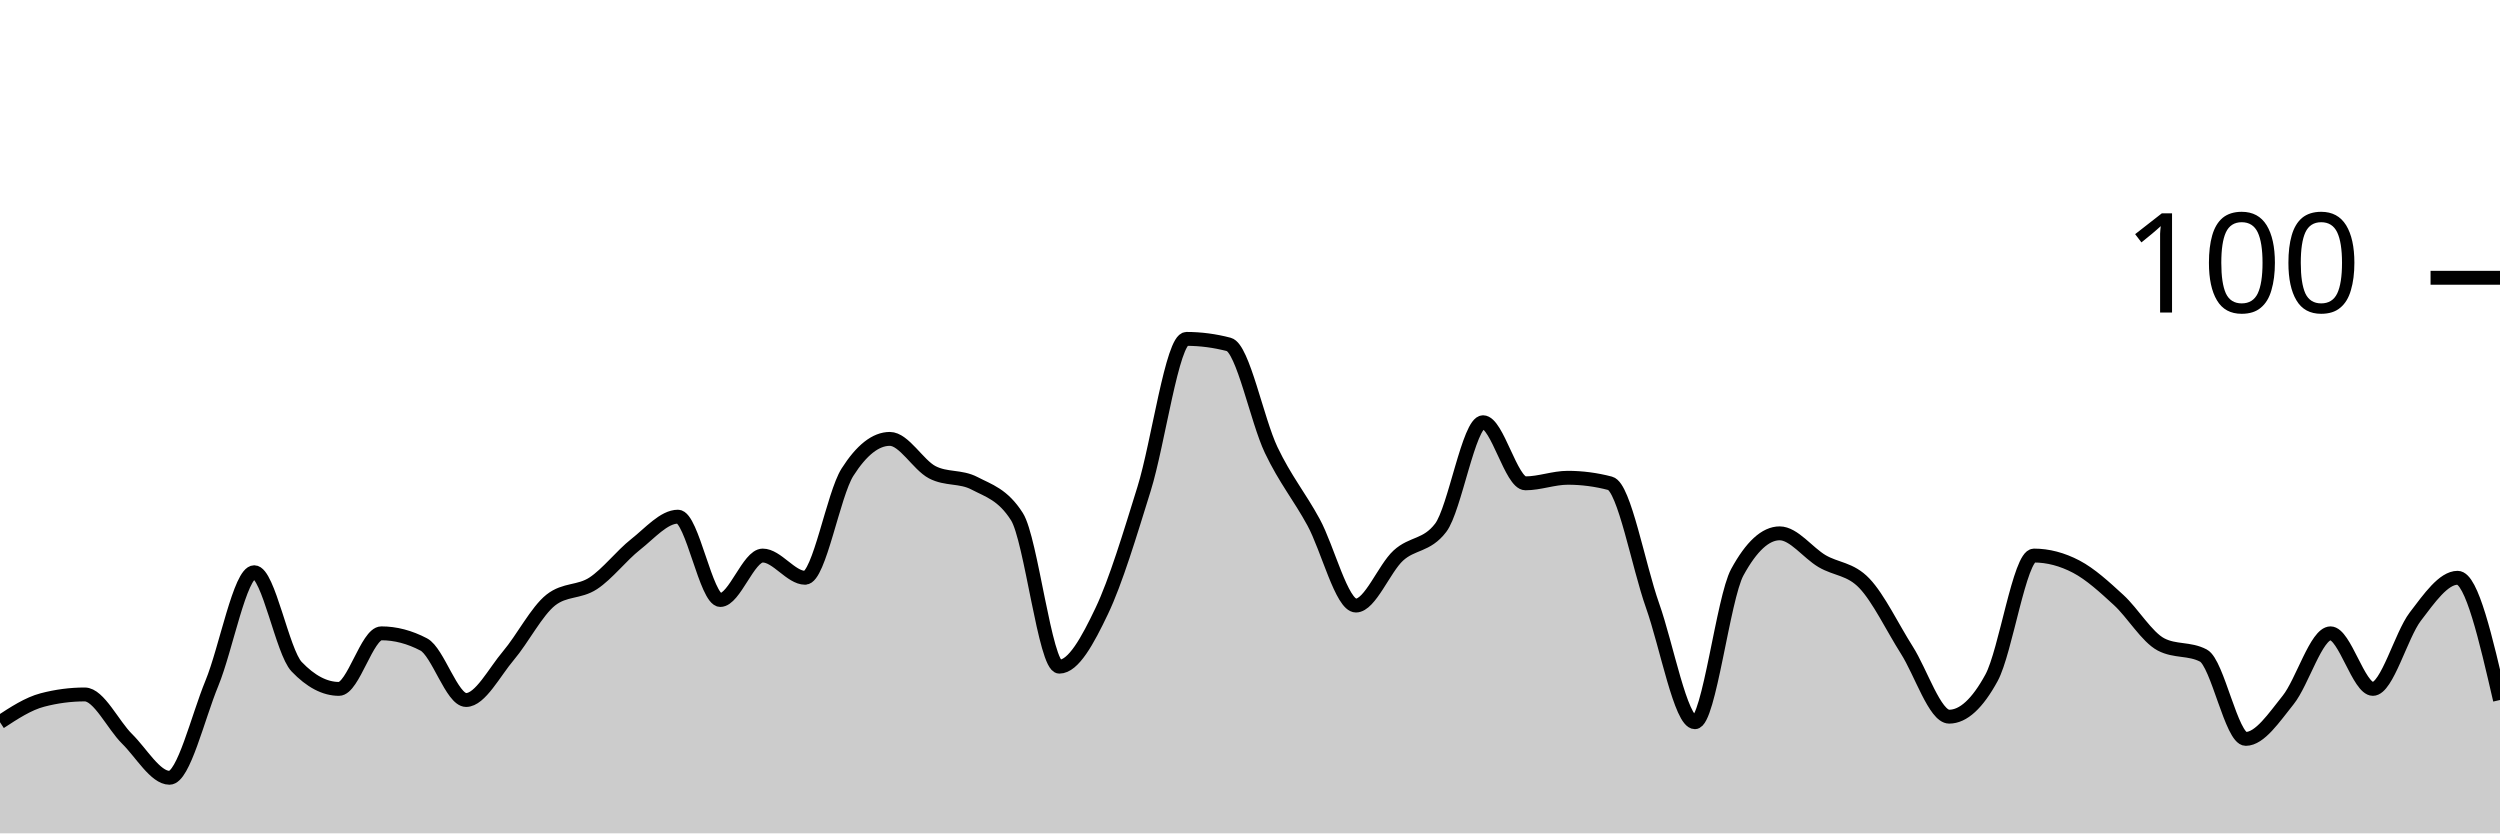
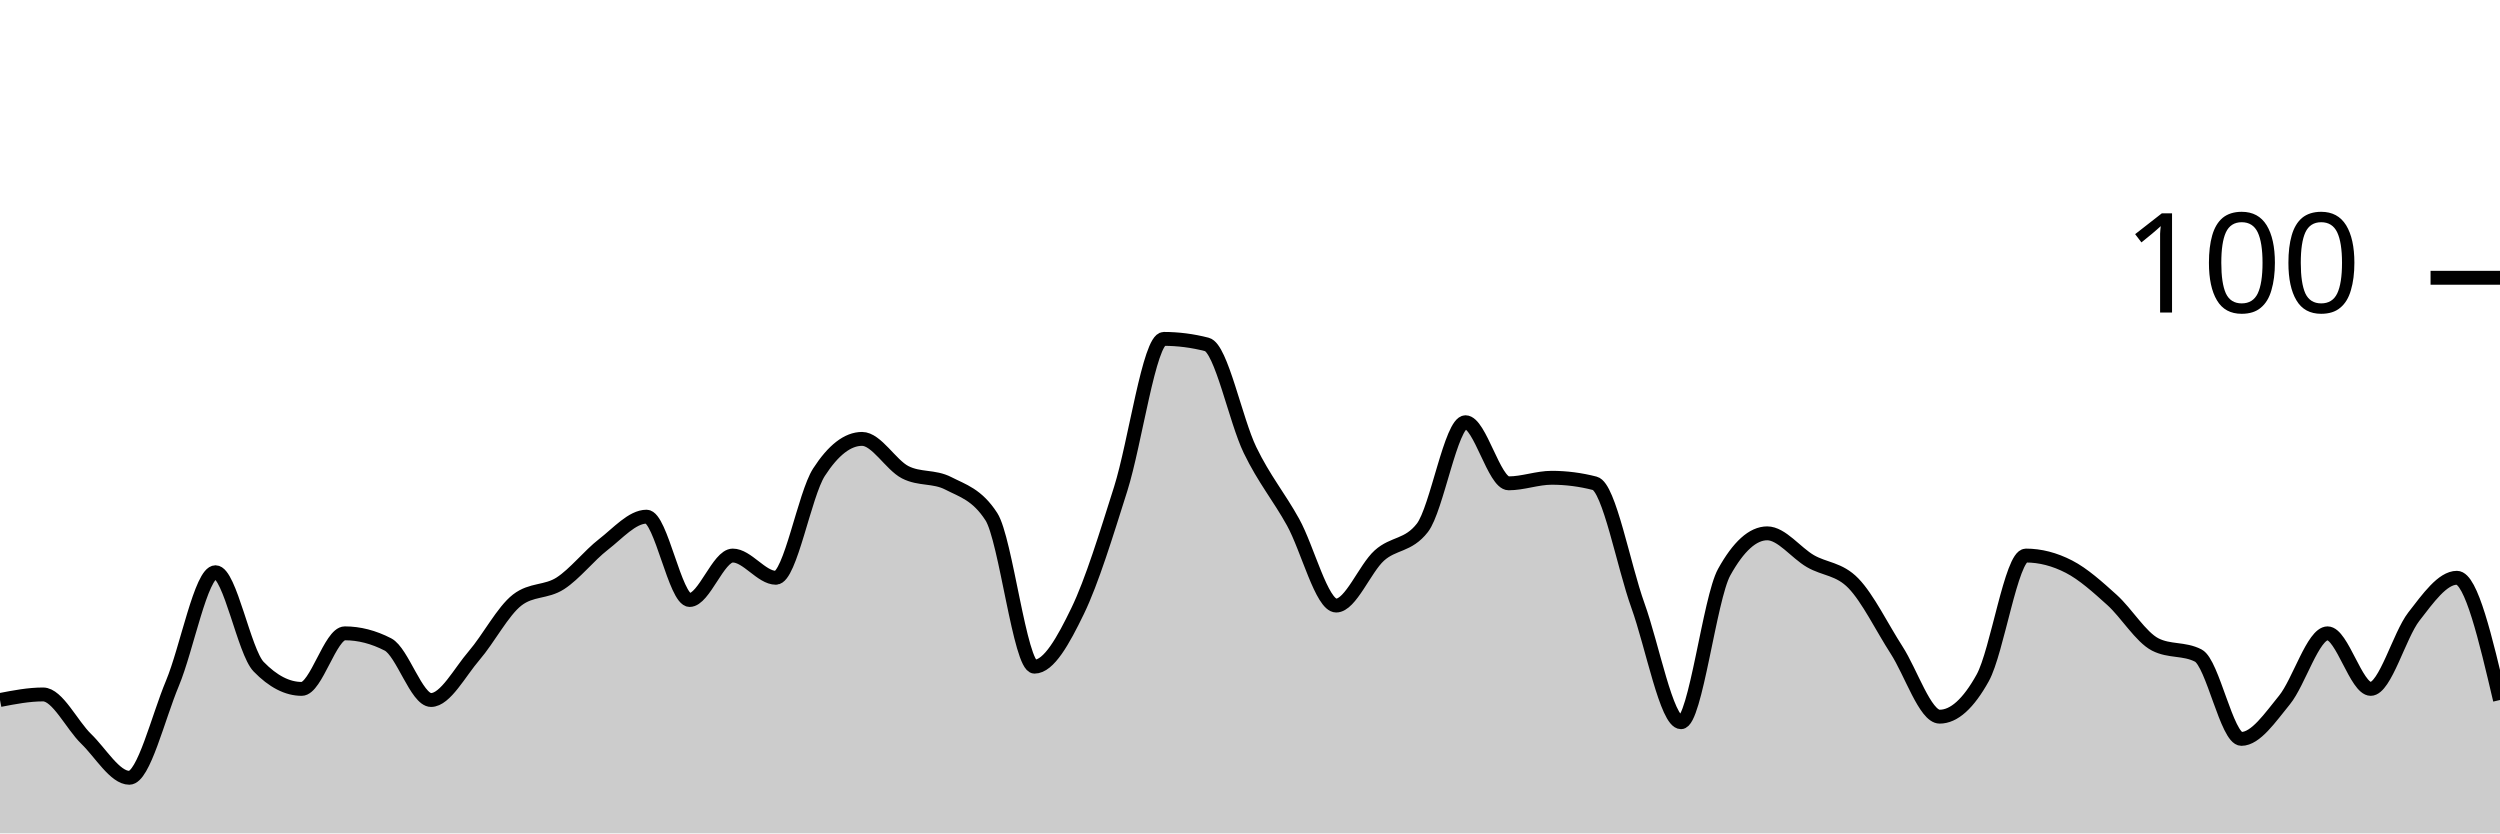
<svg xmlns="http://www.w3.org/2000/svg" viewBox="0 0 180 60">
  <g transform="translate(0,20)">
-     <path class="area" fill="rgba(0, 0, 0, 0.2)" d="M0,32C1.017,31.333,2.034,30.667,3.051,30.4C4.068,30.133,5.085,30,6.102,30C7.119,30,8.136,32.2,9.153,33.2C10.169,34.2,11.186,36,12.203,36C13.22,36,14.237,31.667,15.254,29.2C16.271,26.733,17.288,21.2,18.305,21.2C19.322,21.2,20.339,26.933,21.356,28C22.373,29.067,23.39,29.6,24.407,29.6C25.424,29.6,26.441,25.6,27.458,25.6C28.475,25.6,29.492,25.867,30.508,26.4C31.525,26.933,32.542,30.4,33.559,30.4C34.576,30.4,35.593,28.4,36.61,27.2C37.627,26,38.644,24,39.661,23.2C40.678,22.4,41.695,22.667,42.712,22C43.729,21.333,44.746,20,45.763,19.2C46.78,18.4,47.797,17.2,48.814,17.2C49.831,17.2,50.847,23.2,51.864,23.2C52.881,23.2,53.898,20,54.915,20C55.932,20,56.949,21.6,57.966,21.6C58.983,21.6,60,15.6,61.017,14C62.034,12.4,63.051,11.6,64.068,11.6C65.085,11.6,66.102,13.467,67.119,14C68.136,14.533,69.153,14.267,70.169,14.8C71.186,15.333,72.203,15.6,73.22,17.2C74.237,18.8,75.254,28,76.271,28C77.288,28,78.305,26.133,79.322,24C80.339,21.867,81.356,18.467,82.373,15.2C83.39,11.933,84.407,4.4,85.424,4.4C86.441,4.4,87.458,4.533,88.475,4.8C89.492,5.067,90.508,10.267,91.525,12.4C92.542,14.533,93.559,15.733,94.576,17.6C95.593,19.467,96.61,23.6,97.627,23.6C98.644,23.6,99.661,20.933,100.678,20C101.695,19.067,102.712,19.333,103.729,18C104.746,16.667,105.763,10.4,106.78,10.4C107.797,10.4,108.814,14.8,109.831,14.8C110.847,14.8,111.864,14.4,112.881,14.4C113.898,14.4,114.915,14.533,115.932,14.8C116.949,15.067,117.966,20.733,118.983,23.6C120,26.467,121.017,32,122.034,32C123.051,32,124.068,23.067,125.085,21.2C126.102,19.333,127.119,18.4,128.136,18.4C129.153,18.4,130.169,19.8,131.186,20.4C132.203,21,133.22,20.933,134.237,22C135.254,23.067,136.271,25.2,137.288,26.8C138.305,28.4,139.322,31.6,140.339,31.6C141.356,31.6,142.373,30.667,143.39,28.8C144.407,26.933,145.424,20,146.441,20C147.458,20,148.475,20.267,149.492,20.8C150.508,21.333,151.525,22.267,152.542,23.2C153.559,24.133,154.576,25.867,155.593,26.4C156.61,26.933,157.627,26.667,158.644,27.2C159.661,27.733,160.678,33.2,161.695,33.2C162.712,33.2,163.729,31.667,164.746,30.4C165.763,29.133,166.78,25.6,167.797,25.6C168.814,25.6,169.831,29.6,170.847,29.6C171.864,29.6,172.881,25.733,173.898,24.4C174.915,23.067,175.932,21.6,176.949,21.6C177.966,21.6,178.983,26,180,30.4L180,40C178.983,40,177.966,40,176.949,40C175.932,40,174.915,40,173.898,40C172.881,40,171.864,40,170.847,40C169.831,40,168.814,40,167.797,40C166.78,40,165.763,40,164.746,40C163.729,40,162.712,40,161.695,40C160.678,40,159.661,40,158.644,40C157.627,40,156.61,40,155.593,40C154.576,40,153.559,40,152.542,40C151.525,40,150.508,40,149.492,40C148.475,40,147.458,40,146.441,40C145.424,40,144.407,40,143.39,40C142.373,40,141.356,40,140.339,40C139.322,40,138.305,40,137.288,40C136.271,40,135.254,40,134.237,40C133.22,40,132.203,40,131.186,40C130.169,40,129.153,40,128.136,40C127.119,40,126.102,40,125.085,40C124.068,40,123.051,40,122.034,40C121.017,40,120,40,118.983,40C117.966,40,116.949,40,115.932,40C114.915,40,113.898,40,112.881,40C111.864,40,110.847,40,109.831,40C108.814,40,107.797,40,106.78,40C105.763,40,104.746,40,103.729,40C102.712,40,101.695,40,100.678,40C99.661,40,98.644,40,97.627,40C96.61,40,95.593,40,94.576,40C93.559,40,92.542,40,91.525,40C90.508,40,89.492,40,88.475,40C87.458,40,86.441,40,85.424,40C84.407,40,83.39,40,82.373,40C81.356,40,80.339,40,79.322,40C78.305,40,77.288,40,76.271,40C75.254,40,74.237,40,73.22,40C72.203,40,71.186,40,70.169,40C69.153,40,68.136,40,67.119,40C66.102,40,65.085,40,64.068,40C63.051,40,62.034,40,61.017,40C60,40,58.983,40,57.966,40C56.949,40,55.932,40,54.915,40C53.898,40,52.881,40,51.864,40C50.847,40,49.831,40,48.814,40C47.797,40,46.78,40,45.763,40C44.746,40,43.729,40,42.712,40C41.695,40,40.678,40,39.661,40C38.644,40,37.627,40,36.61,40C35.593,40,34.576,40,33.559,40C32.542,40,31.525,40,30.508,40C29.492,40,28.475,40,27.458,40C26.441,40,25.424,40,24.407,40C23.39,40,22.373,40,21.356,40C20.339,40,19.322,40,18.305,40C17.288,40,16.271,40,15.254,40C14.237,40,13.22,40,12.203,40C11.186,40,10.169,40,9.153,40C8.136,40,7.119,40,6.102,40C5.085,40,4.068,40,3.051,40C2.034,40,1.017,40,0,40Z" />
-     <path class="line" stroke="black" fill="none" d="M0,32C1.017,31.333,2.034,30.667,3.051,30.4C4.068,30.133,5.085,30,6.102,30C7.119,30,8.136,32.2,9.153,33.2C10.169,34.2,11.186,36,12.203,36C13.22,36,14.237,31.667,15.254,29.2C16.271,26.733,17.288,21.2,18.305,21.2C19.322,21.2,20.339,26.933,21.356,28C22.373,29.067,23.39,29.6,24.407,29.6C25.424,29.6,26.441,25.6,27.458,25.6C28.475,25.6,29.492,25.867,30.508,26.4C31.525,26.933,32.542,30.4,33.559,30.4C34.576,30.4,35.593,28.4,36.61,27.2C37.627,26,38.644,24,39.661,23.2C40.678,22.4,41.695,22.667,42.712,22C43.729,21.333,44.746,20,45.763,19.2C46.78,18.4,47.797,17.2,48.814,17.2C49.831,17.2,50.847,23.2,51.864,23.2C52.881,23.2,53.898,20,54.915,20C55.932,20,56.949,21.6,57.966,21.6C58.983,21.6,60,15.6,61.017,14C62.034,12.4,63.051,11.6,64.068,11.6C65.085,11.6,66.102,13.467,67.119,14C68.136,14.533,69.153,14.267,70.169,14.8C71.186,15.333,72.203,15.6,73.22,17.2C74.237,18.8,75.254,28,76.271,28C77.288,28,78.305,26.133,79.322,24C80.339,21.867,81.356,18.467,82.373,15.2C83.39,11.933,84.407,4.4,85.424,4.4C86.441,4.4,87.458,4.533,88.475,4.8C89.492,5.067,90.508,10.267,91.525,12.4C92.542,14.533,93.559,15.733,94.576,17.6C95.593,19.467,96.61,23.6,97.627,23.6C98.644,23.6,99.661,20.933,100.678,20C101.695,19.067,102.712,19.333,103.729,18C104.746,16.667,105.763,10.4,106.78,10.4C107.797,10.4,108.814,14.8,109.831,14.8C110.847,14.8,111.864,14.4,112.881,14.4C113.898,14.4,114.915,14.533,115.932,14.8C116.949,15.067,117.966,20.733,118.983,23.6C120,26.467,121.017,32,122.034,32C123.051,32,124.068,23.067,125.085,21.2C126.102,19.333,127.119,18.4,128.136,18.4C129.153,18.4,130.169,19.8,131.186,20.4C132.203,21,133.22,20.933,134.237,22C135.254,23.067,136.271,25.2,137.288,26.8C138.305,28.4,139.322,31.6,140.339,31.6C141.356,31.6,142.373,30.667,143.39,28.8C144.407,26.933,145.424,20,146.441,20C147.458,20,148.475,20.267,149.492,20.8C150.508,21.333,151.525,22.267,152.542,23.2C153.559,24.133,154.576,25.867,155.593,26.4C156.61,26.933,157.627,26.667,158.644,27.2C159.661,27.733,160.678,33.2,161.695,33.2C162.712,33.2,163.729,31.667,164.746,30.4C165.763,29.133,166.78,25.6,167.797,25.6C168.814,25.6,169.831,29.6,170.847,29.6C171.864,29.6,172.881,25.733,173.898,24.4C174.915,23.067,175.932,21.6,176.949,21.6C177.966,21.6,178.983,26,180,30.4" />
+     <path class="area" fill="rgba(0, 0, 0, 0.2)" d="M0,30.4C1.034,30.2,2.069,30,3.103,30C4.138,30,5.172,32.2,6.207,33.2C7.241,34.2,8.276,36,9.31,36C10.345,36,11.379,31.667,12.414,29.2C13.448,26.733,14.483,21.2,15.517,21.2C16.552,21.2,17.586,26.933,18.621,28C19.655,29.067,20.69,29.6,21.724,29.6C22.759,29.6,23.793,25.6,24.828,25.6C25.862,25.6,26.897,25.867,27.931,26.4C28.966,26.933,30,30.4,31.034,30.4C32.069,30.4,33.103,28.4,34.138,27.2C35.172,26,36.207,24,37.241,23.2C38.276,22.4,39.31,22.667,40.345,22C41.379,21.333,42.414,20,43.448,19.2C44.483,18.4,45.517,17.2,46.552,17.2C47.586,17.2,48.621,23.2,49.655,23.2C50.69,23.2,51.724,20,52.759,20C53.793,20,54.828,21.6,55.862,21.6C56.897,21.6,57.931,15.6,58.966,14C60,12.4,61.034,11.6,62.069,11.6C63.103,11.6,64.138,13.467,65.172,14C66.207,14.533,67.241,14.267,68.276,14.8C69.31,15.333,70.345,15.6,71.379,17.2C72.414,18.8,73.448,28,74.483,28C75.517,28,76.552,26.133,77.586,24C78.621,21.867,79.655,18.467,80.69,15.2C81.724,11.933,82.759,4.4,83.793,4.4C84.828,4.4,85.862,4.533,86.897,4.8C87.931,5.067,88.966,10.267,90,12.4C91.034,14.533,92.069,15.733,93.103,17.6C94.138,19.467,95.172,23.6,96.207,23.6C97.241,23.6,98.276,20.933,99.31,20C100.345,19.067,101.379,19.333,102.414,18C103.448,16.667,104.483,10.4,105.517,10.4C106.552,10.4,107.586,14.8,108.621,14.8C109.655,14.8,110.69,14.4,111.724,14.4C112.759,14.4,113.793,14.533,114.828,14.8C115.862,15.067,116.897,20.733,117.931,23.6C118.966,26.467,120,32,121.034,32C122.069,32,123.103,23.067,124.138,21.2C125.172,19.333,126.207,18.4,127.241,18.4C128.276,18.4,129.31,19.8,130.345,20.4C131.379,21,132.414,20.933,133.448,22C134.483,23.067,135.517,25.2,136.552,26.8C137.586,28.4,138.621,31.6,139.655,31.6C140.69,31.6,141.724,30.667,142.759,28.8C143.793,26.933,144.828,20,145.862,20C146.897,20,147.931,20.267,148.966,20.8C150,21.333,151.034,22.267,152.069,23.2C153.103,24.133,154.138,25.867,155.172,26.4C156.207,26.933,157.241,26.667,158.276,27.2C159.31,27.733,160.345,33.2,161.379,33.2C162.414,33.2,163.448,31.667,164.483,30.4C165.517,29.133,166.552,25.6,167.586,25.6C168.621,25.6,169.655,29.6,170.69,29.6C171.724,29.6,172.759,25.733,173.793,24.4C174.828,23.067,175.862,21.6,176.897,21.6C177.931,21.6,178.966,26,180,30.4L180,40C178.966,40,177.931,40,176.897,40C175.862,40,174.828,40,173.793,40C172.759,40,171.724,40,170.69,40C169.655,40,168.621,40,167.586,40C166.552,40,165.517,40,164.483,40C163.448,40,162.414,40,161.379,40C160.345,40,159.31,40,158.276,40C157.241,40,156.207,40,155.172,40C154.138,40,153.103,40,152.069,40C151.034,40,150,40,148.966,40C147.931,40,146.897,40,145.862,40C144.828,40,143.793,40,142.759,40C141.724,40,140.69,40,139.655,40C138.621,40,137.586,40,136.552,40C135.517,40,134.483,40,133.448,40C132.414,40,131.379,40,130.345,40C129.31,40,128.276,40,127.241,40C126.207,40,125.172,40,124.138,40C123.103,40,122.069,40,121.034,40C120,40,118.966,40,117.931,40C116.897,40,115.862,40,114.828,40C113.793,40,112.759,40,111.724,40C110.69,40,109.655,40,108.621,40C107.586,40,106.552,40,105.517,40C104.483,40,103.448,40,102.414,40C101.379,40,100.345,40,99.31,40C98.276,40,97.241,40,96.207,40C95.172,40,94.138,40,93.103,40C92.069,40,91.034,40,90,40C88.966,40,87.931,40,86.897,40C85.862,40,84.828,40,83.793,40C82.759,40,81.724,40,80.69,40C79.655,40,78.621,40,77.586,40C76.552,40,75.517,40,74.483,40C73.448,40,72.414,40,71.379,40C70.345,40,69.31,40,68.276,40C67.241,40,66.207,40,65.172,40C64.138,40,63.103,40,62.069,40C61.034,40,60,40,58.966,40C57.931,40,56.897,40,55.862,40C54.828,40,53.793,40,52.759,40C51.724,40,50.69,40,49.655,40C48.621,40,47.586,40,46.552,40C45.517,40,44.483,40,43.448,40C42.414,40,41.379,40,40.345,40C39.31,40,38.276,40,37.241,40C36.207,40,35.172,40,34.138,40C33.103,40,32.069,40,31.034,40C30,40,28.966,40,27.931,40C26.897,40,25.862,40,24.828,40C23.793,40,22.759,40,21.724,40C20.69,40,19.655,40,18.621,40C17.586,40,16.552,40,15.517,40C14.483,40,13.448,40,12.414,40C11.379,40,10.345,40,9.31,40C8.276,40,7.241,40,6.207,40C5.172,40,4.138,40,3.103,40C2.069,40,1.034,40,0,40Z" />
+     <path class="line" stroke="black" fill="none" d="M0,30.4C1.034,30.2,2.069,30,3.103,30C4.138,30,5.172,32.2,6.207,33.2C7.241,34.2,8.276,36,9.31,36C10.345,36,11.379,31.667,12.414,29.2C13.448,26.733,14.483,21.2,15.517,21.2C16.552,21.2,17.586,26.933,18.621,28C19.655,29.067,20.69,29.6,21.724,29.6C22.759,29.6,23.793,25.6,24.828,25.6C25.862,25.6,26.897,25.867,27.931,26.4C28.966,26.933,30,30.4,31.034,30.4C32.069,30.4,33.103,28.4,34.138,27.2C35.172,26,36.207,24,37.241,23.2C38.276,22.4,39.31,22.667,40.345,22C41.379,21.333,42.414,20,43.448,19.2C44.483,18.4,45.517,17.2,46.552,17.2C47.586,17.2,48.621,23.2,49.655,23.2C50.69,23.2,51.724,20,52.759,20C53.793,20,54.828,21.6,55.862,21.6C56.897,21.6,57.931,15.6,58.966,14C60,12.4,61.034,11.6,62.069,11.6C63.103,11.6,64.138,13.467,65.172,14C66.207,14.533,67.241,14.267,68.276,14.8C69.31,15.333,70.345,15.6,71.379,17.2C72.414,18.8,73.448,28,74.483,28C75.517,28,76.552,26.133,77.586,24C78.621,21.867,79.655,18.467,80.69,15.2C81.724,11.933,82.759,4.4,83.793,4.4C84.828,4.4,85.862,4.533,86.897,4.8C87.931,5.067,88.966,10.267,90,12.4C91.034,14.533,92.069,15.733,93.103,17.6C94.138,19.467,95.172,23.6,96.207,23.6C97.241,23.6,98.276,20.933,99.31,20C100.345,19.067,101.379,19.333,102.414,18C103.448,16.667,104.483,10.4,105.517,10.4C106.552,10.4,107.586,14.8,108.621,14.8C109.655,14.8,110.69,14.4,111.724,14.4C112.759,14.4,113.793,14.533,114.828,14.8C115.862,15.067,116.897,20.733,117.931,23.6C118.966,26.467,120,32,121.034,32C122.069,32,123.103,23.067,124.138,21.2C125.172,19.333,126.207,18.4,127.241,18.4C128.276,18.4,129.31,19.8,130.345,20.4C131.379,21,132.414,20.933,133.448,22C134.483,23.067,135.517,25.2,136.552,26.8C137.586,28.4,138.621,31.6,139.655,31.6C140.69,31.6,141.724,30.667,142.759,28.8C143.793,26.933,144.828,20,145.862,20C146.897,20,147.931,20.267,148.966,20.8C150,21.333,151.034,22.267,152.069,23.2C153.103,24.133,154.138,25.867,155.172,26.4C156.207,26.933,157.241,26.667,158.276,27.2C159.31,27.733,160.345,33.2,161.379,33.2C162.414,33.2,163.448,31.667,164.483,30.4C165.517,29.133,166.552,25.6,167.586,25.6C168.621,25.6,169.655,29.6,170.69,29.6C171.724,29.6,172.759,25.733,173.793,24.4C174.828,23.067,175.862,21.6,176.897,21.6C177.931,21.6,178.966,26,180,30.4" />
    <path class="axis-ceiling" stroke-width="1" stroke="black" fill="none" d="M175,0L180,0" />
    <text class="axis-ceiling-label" font-family="sans-serif" text-anchor="end" font-size="10px" x="170" y="2.5">100</text>
  </g>
</svg>
